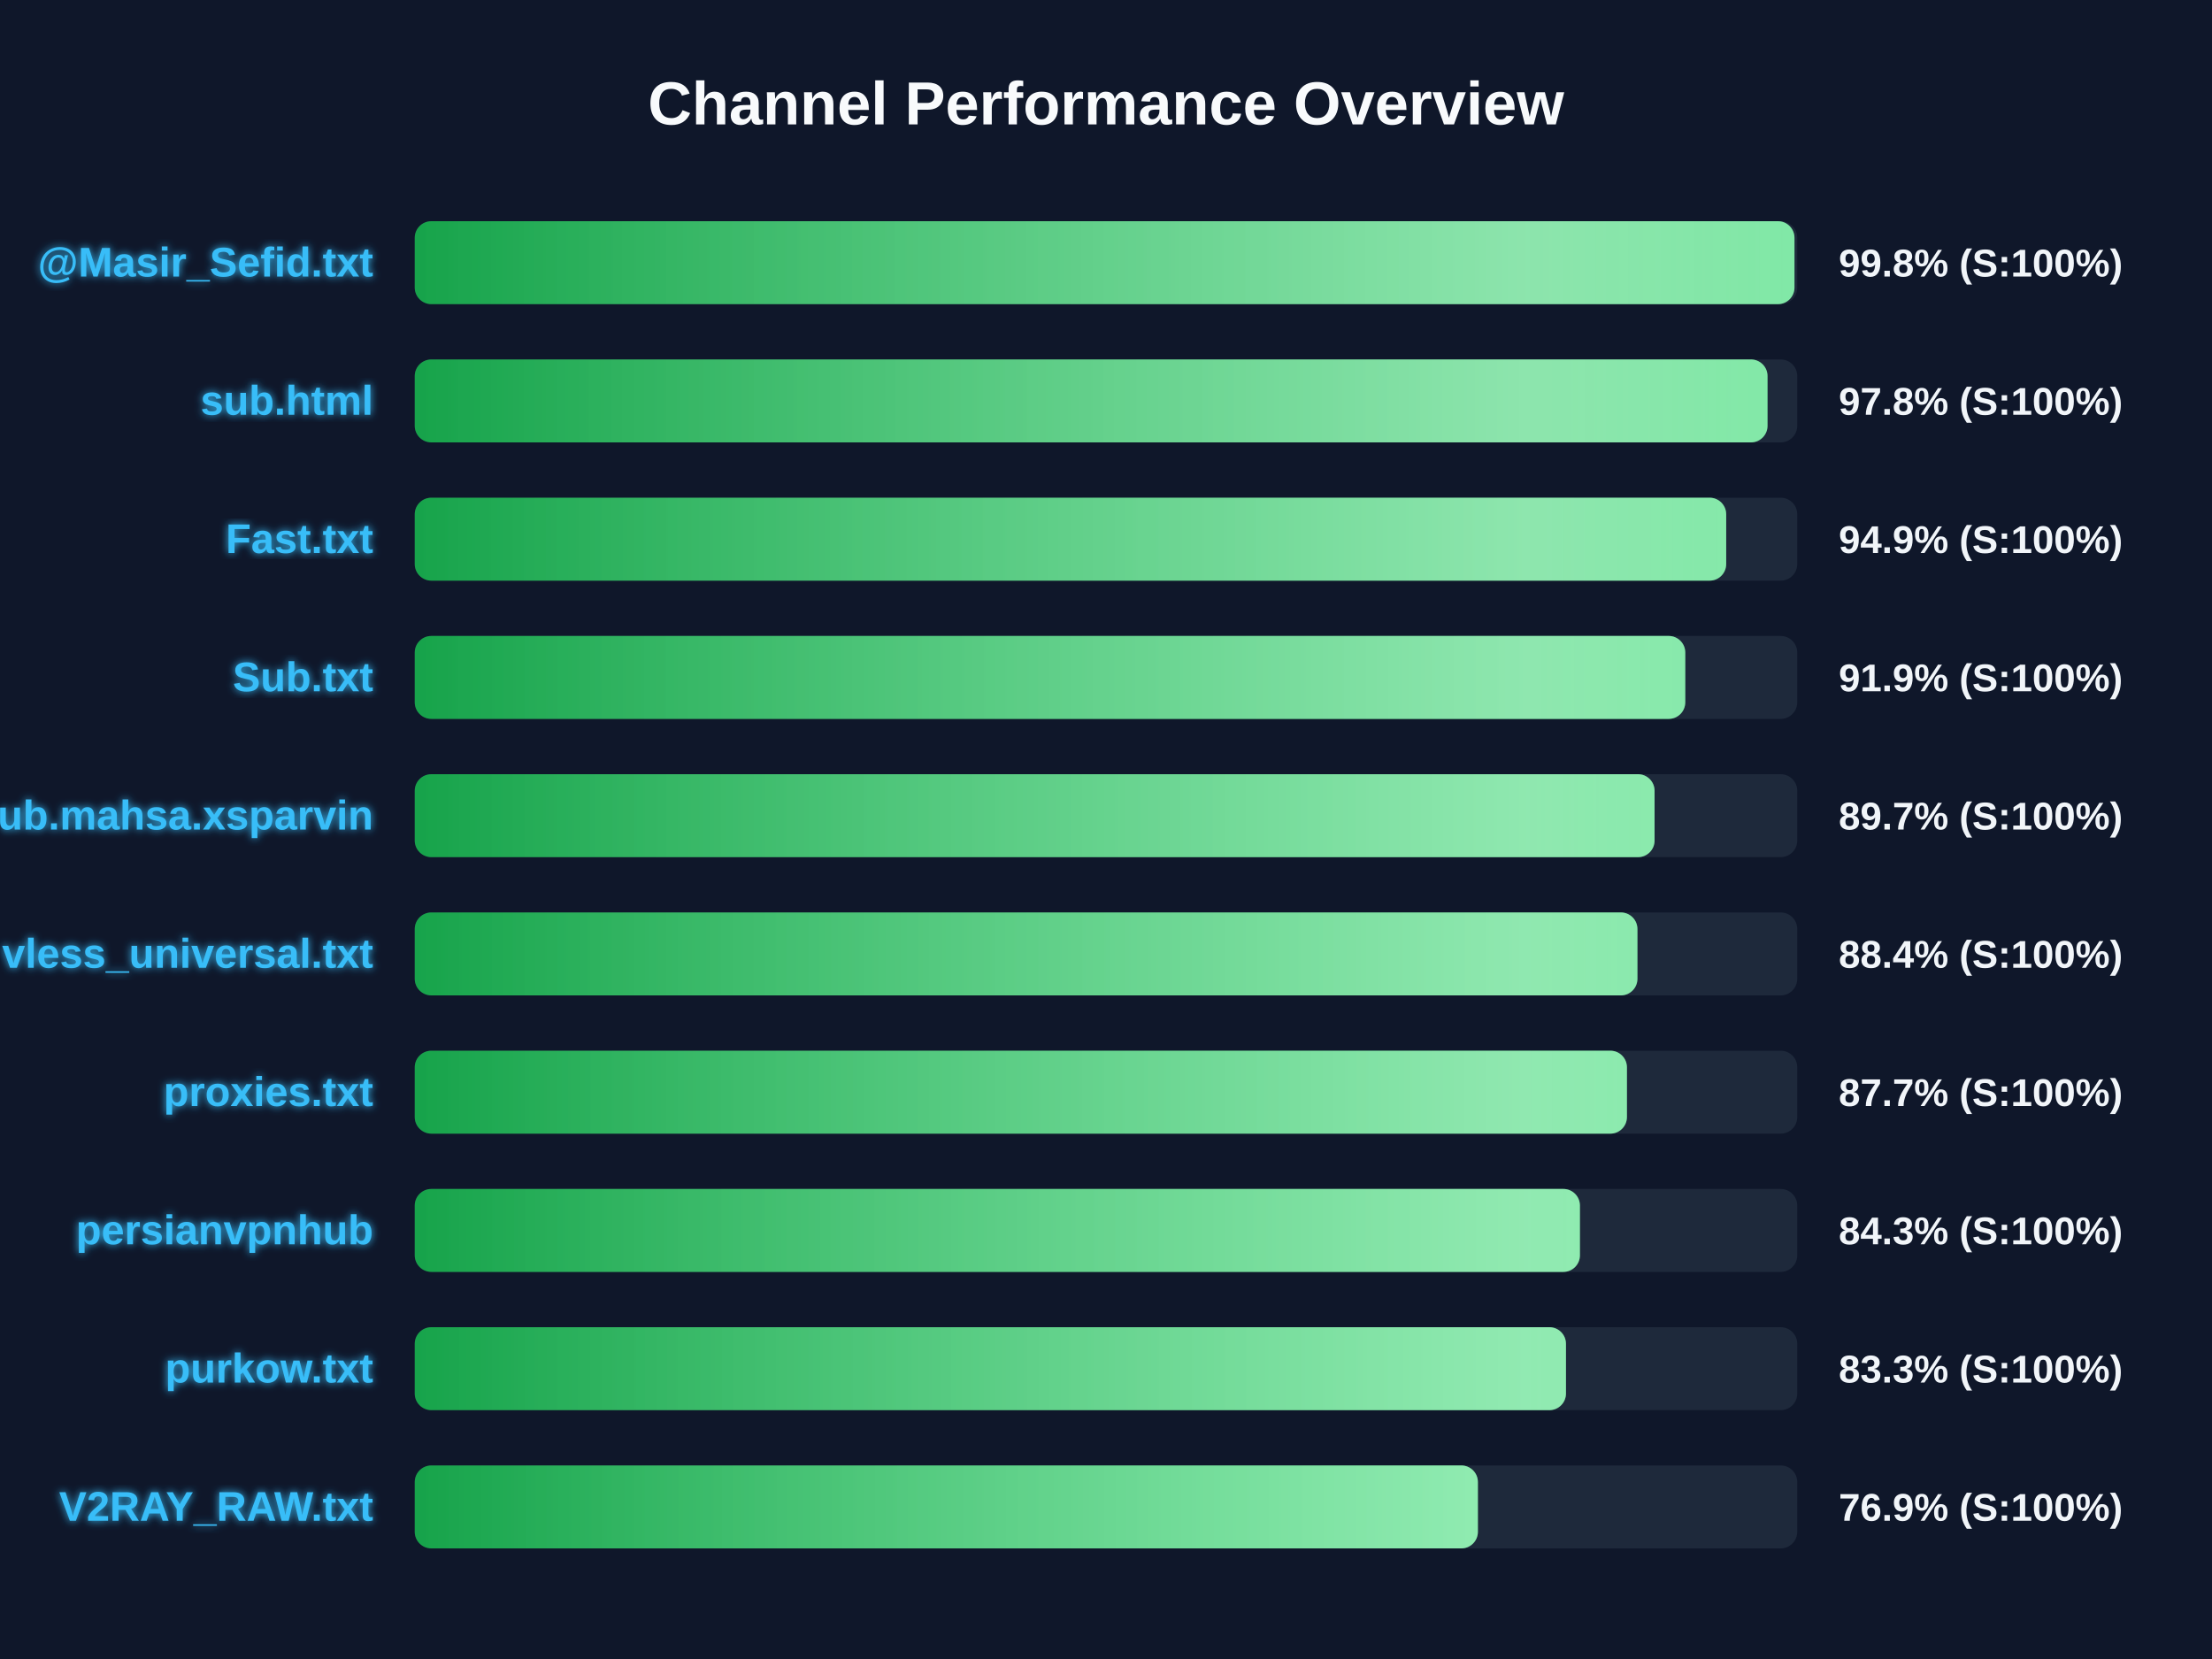
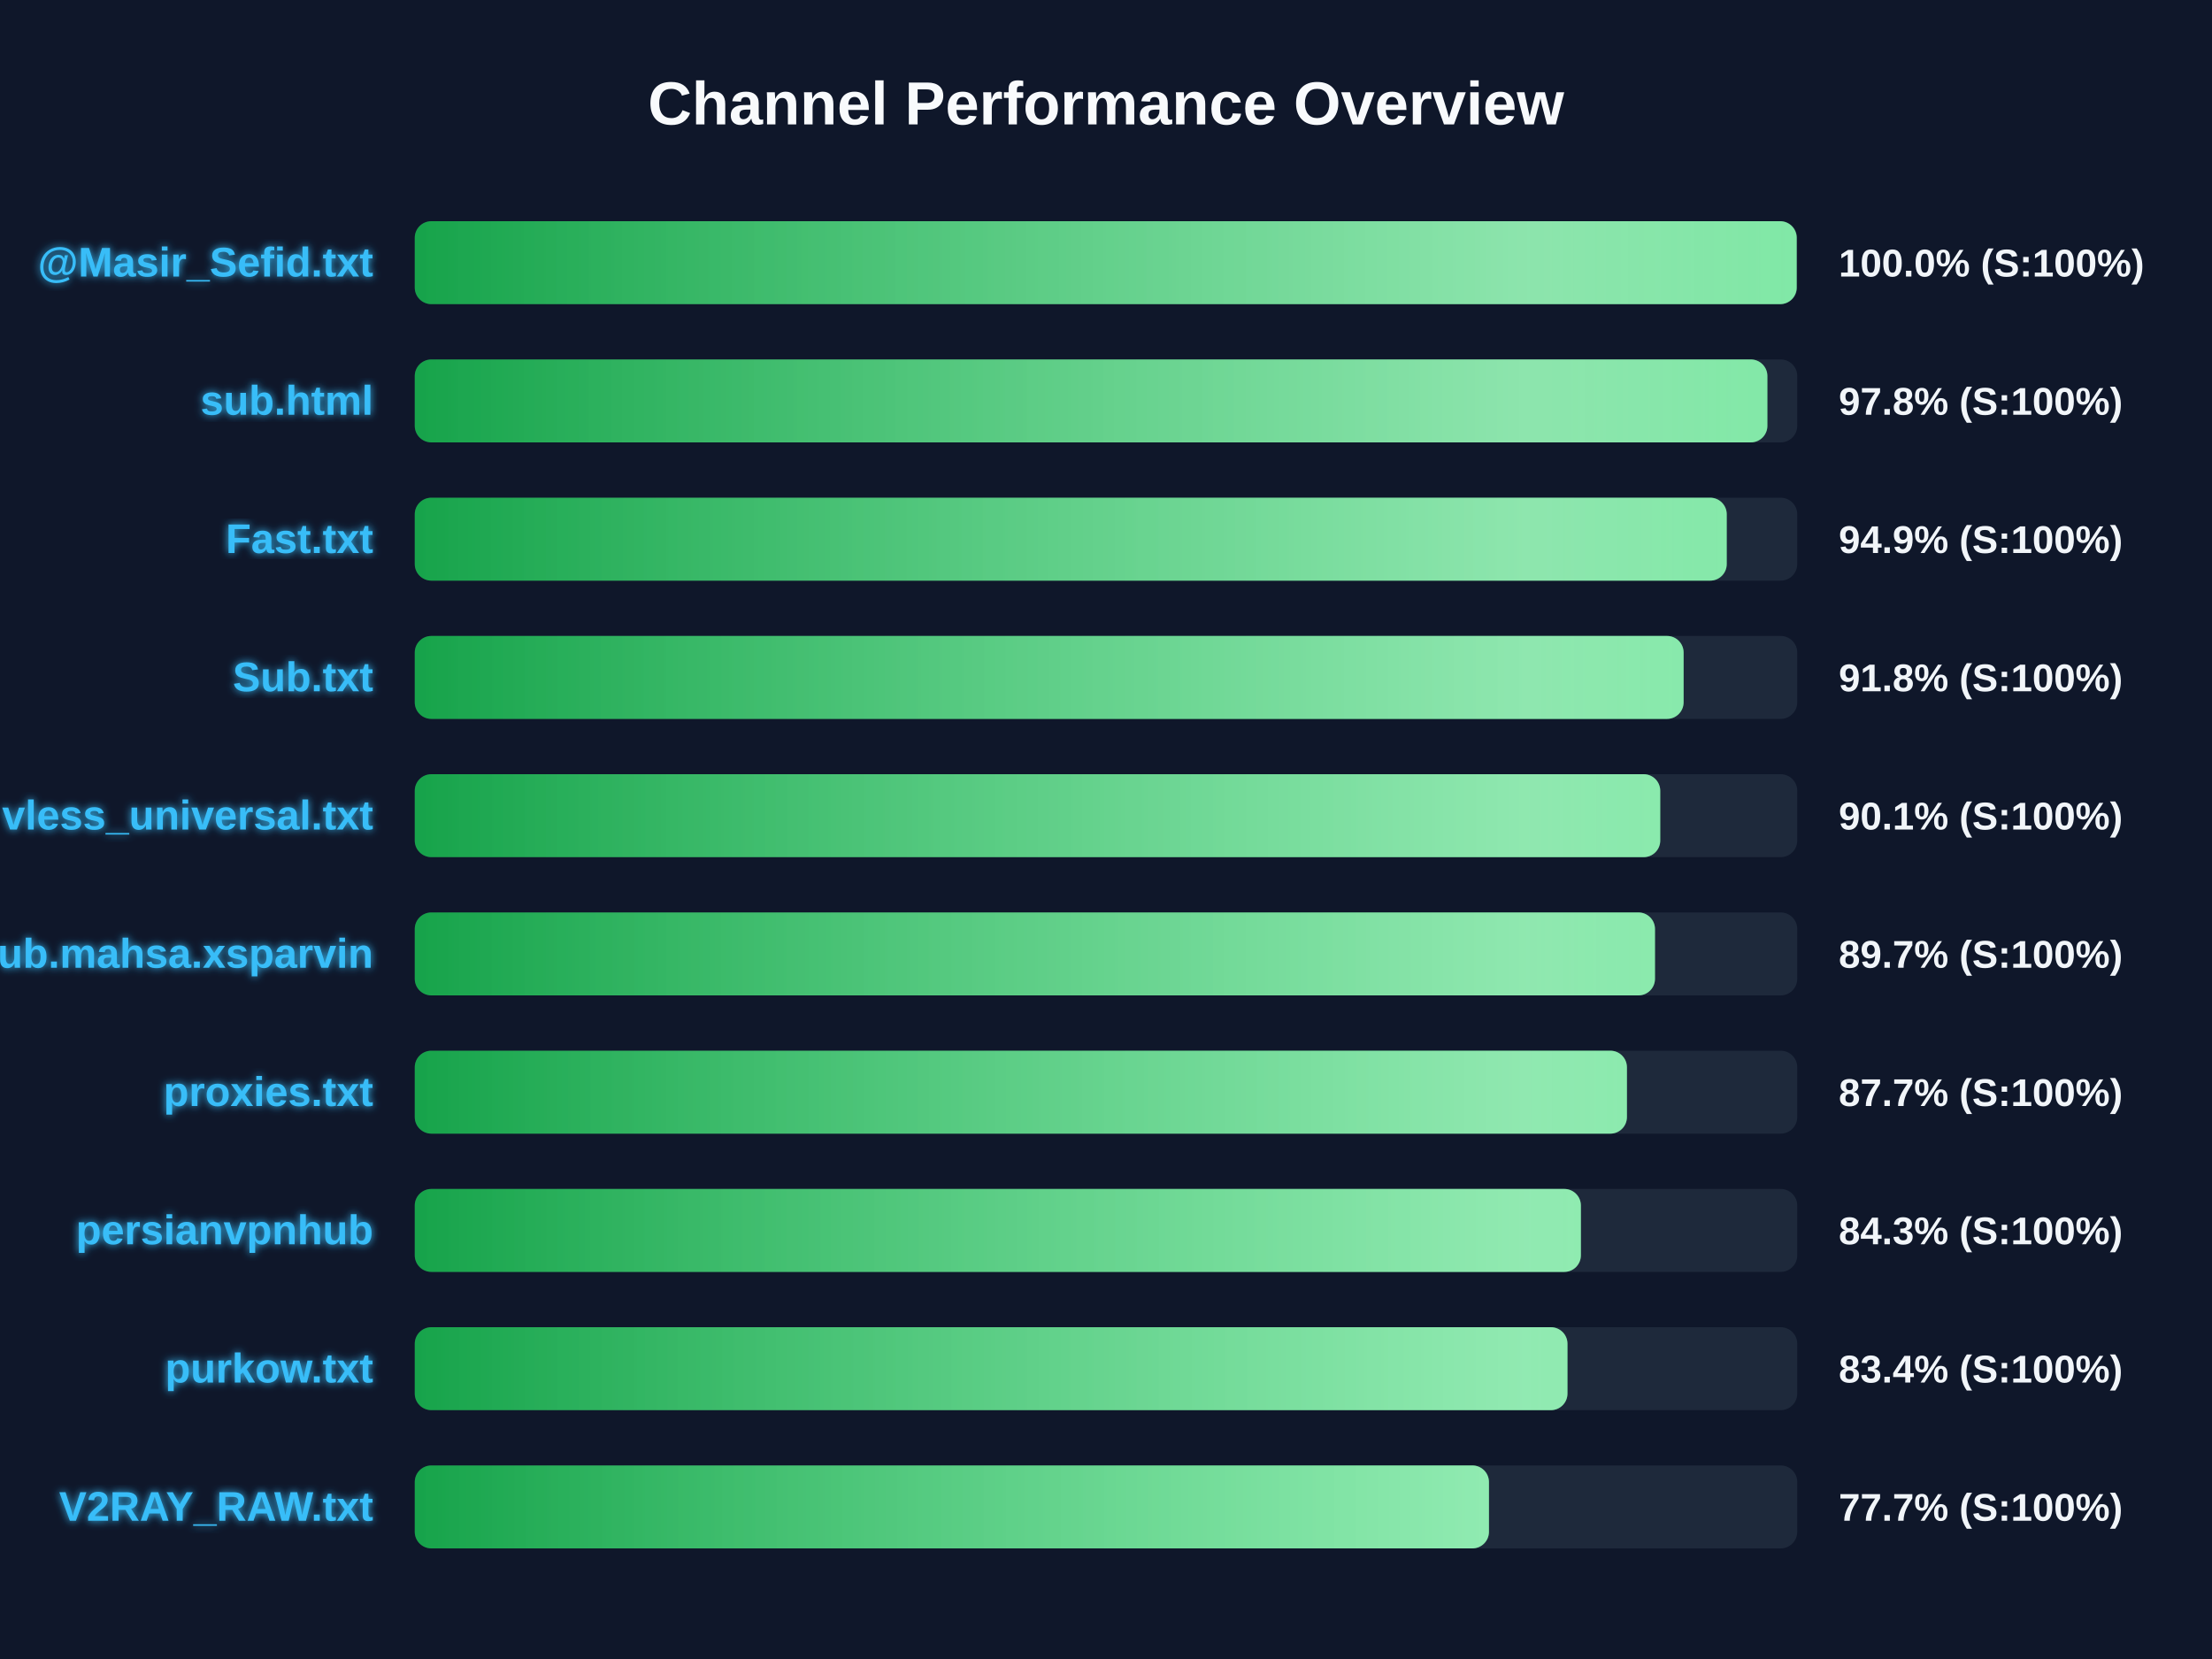
<svg xmlns="http://www.w3.org/2000/svg" width="800" height="600" version="1.1">
  <defs>
    <linearGradient id="grad-green" x1="0%" y1="0%" x2="100%" y2="0%">
      <stop offset="0%" stop-color="#16a34a" />
      <stop offset="100%" stop-color="#4ade80" />
    </linearGradient>
    <linearGradient id="grad-yellow" x1="0%" y1="0%" x2="100%" y2="0%">
      <stop offset="0%" stop-color="#ca8a04" />
      <stop offset="100%" stop-color="#fde047" />
    </linearGradient>
    <linearGradient id="grad-red" x1="0%" y1="0%" x2="100%" y2="0%">
      <stop offset="0%" stop-color="#dc2626" />
      <stop offset="100%" stop-color="#f87171" />
    </linearGradient>
    <linearGradient id="shimmer" x1="0%" y1="0%" x2="100%" y2="0%">
      <stop offset="0%" stop-color="rgba(255,255,255,0)" />
      <stop offset="50%" stop-color="rgba(255,255,255,0.4)" />
      <stop offset="100%" stop-color="rgba(255,255,255,0)" />
    </linearGradient>
    <filter id="glow" x="-20%" y="-20%" width="140%" height="140%">
      <feGaussianBlur stdDeviation="1.5" result="blur" />
      <feComposite in="SourceGraphic" in2="blur" operator="over" />
    </filter>
  </defs>
  <style>
        .bg-rect { fill: #0f172a; }
        .title { font: bold 22px 'Segoe UI', Arial, sans-serif; fill: #f8fafc; }
        .row { font: bold 15px 'Segoe UI', Arial, sans-serif; fill: #38bdf8; filter: url(#glow); }
        .score { font: bold 14px 'Segoe UI', Arial, sans-serif; fill: #f1f5f9; }
        @keyframes shimmer-anim {
            0% { transform: translateX(-100%); }
            100% { transform: translateX(200%); }
        }
        .shimmer-rect {
            animation: shimmer-anim 2.5s infinite linear;
        }
    </style>
  <rect width="100%" height="100%" class="bg-rect" />
  <text x="400" y="45" text-anchor="middle" class="title">Channel Performance Overview</text>
  <rect x="150" y="80" width="500" height="30" fill="#1e293b" rx="6" />
  <clipPath id="clip-0">
-     <rect x="150" y="80" width="499.0" height="30" rx="6" />
+     <rect x="150" y="80" width="499.8" height="30" rx="6" />
  </clipPath>
-   <rect x="150" y="80" width="499.0" height="30" fill="url(#grad-green)" rx="6" />
+   <rect x="150" y="80" width="499.8" height="30" fill="url(#grad-green)" rx="6" />
  <g clip-path="url(#clip-0)">
    <rect x="150" y="80" width="100%" height="30" fill="url(#shimmer)" class="shimmer-rect" />
  </g>
  <text x="135" y="100" text-anchor="end" class="row">@Masir_Sefid.txt</text>
-   <text x="665" y="100" text-anchor="start" class="score">99.8% (S:100%)</text>
+   <text x="665" y="100" text-anchor="start" class="score">100.0% (S:100%)</text>
  <rect x="150" y="130" width="500" height="30" fill="#1e293b" rx="6" />
  <clipPath id="clip-1">
-     <rect x="150" y="130" width="489.25" height="30" rx="6" />
+     <rect x="150" y="130" width="489.2" height="30" rx="6" />
  </clipPath>
-   <rect x="150" y="130" width="489.25" height="30" fill="url(#grad-green)" rx="6" />
+   <rect x="150" y="130" width="489.2" height="30" fill="url(#grad-green)" rx="6" />
  <g clip-path="url(#clip-1)">
    <rect x="150" y="130" width="100%" height="30" fill="url(#shimmer)" class="shimmer-rect" />
  </g>
  <text x="135" y="150" text-anchor="end" class="row">sub.html</text>
  <text x="665" y="150" text-anchor="start" class="score">97.8% (S:100%)</text>
  <rect x="150" y="180" width="500" height="30" fill="#1e293b" rx="6" />
  <clipPath id="clip-2">
-     <rect x="150" y="180" width="474.3" height="30" rx="6" />
+     <rect x="150" y="180" width="474.5" height="30" rx="6" />
  </clipPath>
-   <rect x="150" y="180" width="474.3" height="30" fill="url(#grad-green)" rx="6" />
+   <rect x="150" y="180" width="474.5" height="30" fill="url(#grad-green)" rx="6" />
  <g clip-path="url(#clip-2)">
    <rect x="150" y="180" width="100%" height="30" fill="url(#shimmer)" class="shimmer-rect" />
  </g>
  <text x="135" y="200" text-anchor="end" class="row">Fast.txt</text>
  <text x="665" y="200" text-anchor="start" class="score">94.9% (S:100%)</text>
  <rect x="150" y="230" width="500" height="30" fill="#1e293b" rx="6" />
  <clipPath id="clip-3">
-     <rect x="150" y="230" width="459.5" height="30" rx="6" />
+     <rect x="150" y="230" width="458.9" height="30" rx="6" />
  </clipPath>
-   <rect x="150" y="230" width="459.5" height="30" fill="url(#grad-green)" rx="6" />
+   <rect x="150" y="230" width="458.9" height="30" fill="url(#grad-green)" rx="6" />
  <g clip-path="url(#clip-3)">
    <rect x="150" y="230" width="100%" height="30" fill="url(#shimmer)" class="shimmer-rect" />
  </g>
  <text x="135" y="250" text-anchor="end" class="row">Sub.txt</text>
-   <text x="665" y="250" text-anchor="start" class="score">91.9% (S:100%)</text>
+   <text x="665" y="250" text-anchor="start" class="score">91.8% (S:100%)</text>
  <rect x="150" y="280" width="500" height="30" fill="#1e293b" rx="6" />
  <clipPath id="clip-4">
-     <rect x="150" y="280" width="448.4" height="30" rx="6" />
+     <rect x="150" y="280" width="450.45" height="30" rx="6" />
  </clipPath>
-   <rect x="150" y="280" width="448.4" height="30" fill="url(#grad-green)" rx="6" />
+   <rect x="150" y="280" width="450.45" height="30" fill="url(#grad-green)" rx="6" />
  <g clip-path="url(#clip-4)">
    <rect x="150" y="280" width="100%" height="30" fill="url(#shimmer)" class="shimmer-rect" />
  </g>
-   <text x="135" y="300" text-anchor="end" class="row">Sub.mahsa.xsparvin</text>
-   <text x="665" y="300" text-anchor="start" class="score">89.7% (S:100%)</text>
+   <text x="135" y="300" text-anchor="end" class="row">vless_universal.txt</text>
+   <text x="665" y="300" text-anchor="start" class="score">90.1% (S:100%)</text>
  <rect x="150" y="330" width="500" height="30" fill="#1e293b" rx="6" />
  <clipPath id="clip-5">
-     <rect x="150" y="330" width="442.2" height="30" rx="6" />
+     <rect x="150" y="330" width="448.55" height="30" rx="6" />
  </clipPath>
-   <rect x="150" y="330" width="442.2" height="30" fill="url(#grad-green)" rx="6" />
+   <rect x="150" y="330" width="448.55" height="30" fill="url(#grad-green)" rx="6" />
  <g clip-path="url(#clip-5)">
    <rect x="150" y="330" width="100%" height="30" fill="url(#shimmer)" class="shimmer-rect" />
  </g>
-   <text x="135" y="350" text-anchor="end" class="row">vless_universal.txt</text>
-   <text x="665" y="350" text-anchor="start" class="score">88.4% (S:100%)</text>
+   <text x="135" y="350" text-anchor="end" class="row">Sub.mahsa.xsparvin</text>
+   <text x="665" y="350" text-anchor="start" class="score">89.7% (S:100%)</text>
  <rect x="150" y="380" width="500" height="30" fill="#1e293b" rx="6" />
  <clipPath id="clip-6">
    <rect x="150" y="380" width="438.4" height="30" rx="6" />
  </clipPath>
  <rect x="150" y="380" width="438.4" height="30" fill="url(#grad-green)" rx="6" />
  <g clip-path="url(#clip-6)">
    <rect x="150" y="380" width="100%" height="30" fill="url(#shimmer)" class="shimmer-rect" />
  </g>
  <text x="135" y="400" text-anchor="end" class="row">proxies.txt</text>
  <text x="665" y="400" text-anchor="start" class="score">87.7% (S:100%)</text>
  <rect x="150" y="430" width="500" height="30" fill="#1e293b" rx="6" />
  <clipPath id="clip-7">
-     <rect x="150" y="430" width="421.4" height="30" rx="6" />
+     <rect x="150" y="430" width="421.75" height="30" rx="6" />
  </clipPath>
-   <rect x="150" y="430" width="421.4" height="30" fill="url(#grad-green)" rx="6" />
+   <rect x="150" y="430" width="421.75" height="30" fill="url(#grad-green)" rx="6" />
  <g clip-path="url(#clip-7)">
    <rect x="150" y="430" width="100%" height="30" fill="url(#shimmer)" class="shimmer-rect" />
  </g>
  <text x="135" y="450" text-anchor="end" class="row">persianvpnhub</text>
  <text x="665" y="450" text-anchor="start" class="score">84.3% (S:100%)</text>
  <rect x="150" y="480" width="500" height="30" fill="#1e293b" rx="6" />
  <clipPath id="clip-8">
-     <rect x="150" y="480" width="416.35" height="30" rx="6" />
+     <rect x="150" y="480" width="416.9" height="30" rx="6" />
  </clipPath>
-   <rect x="150" y="480" width="416.35" height="30" fill="url(#grad-green)" rx="6" />
+   <rect x="150" y="480" width="416.9" height="30" fill="url(#grad-green)" rx="6" />
  <g clip-path="url(#clip-8)">
    <rect x="150" y="480" width="100%" height="30" fill="url(#shimmer)" class="shimmer-rect" />
  </g>
  <text x="135" y="500" text-anchor="end" class="row">purkow.txt</text>
-   <text x="665" y="500" text-anchor="start" class="score">83.3% (S:100%)</text>
+   <text x="665" y="500" text-anchor="start" class="score">83.4% (S:100%)</text>
  <rect x="150" y="530" width="500" height="30" fill="#1e293b" rx="6" />
  <clipPath id="clip-9">
-     <rect x="150" y="530" width="384.5" height="30" rx="6" />
+     <rect x="150" y="530" width="388.5" height="30" rx="6" />
  </clipPath>
-   <rect x="150" y="530" width="384.5" height="30" fill="url(#grad-green)" rx="6" />
+   <rect x="150" y="530" width="388.5" height="30" fill="url(#grad-green)" rx="6" />
  <g clip-path="url(#clip-9)">
    <rect x="150" y="530" width="100%" height="30" fill="url(#shimmer)" class="shimmer-rect" />
  </g>
  <text x="135" y="550" text-anchor="end" class="row">V2RAY_RAW.txt</text>
-   <text x="665" y="550" text-anchor="start" class="score">76.9% (S:100%)</text>
+   <text x="665" y="550" text-anchor="start" class="score">77.7% (S:100%)</text>
</svg>
